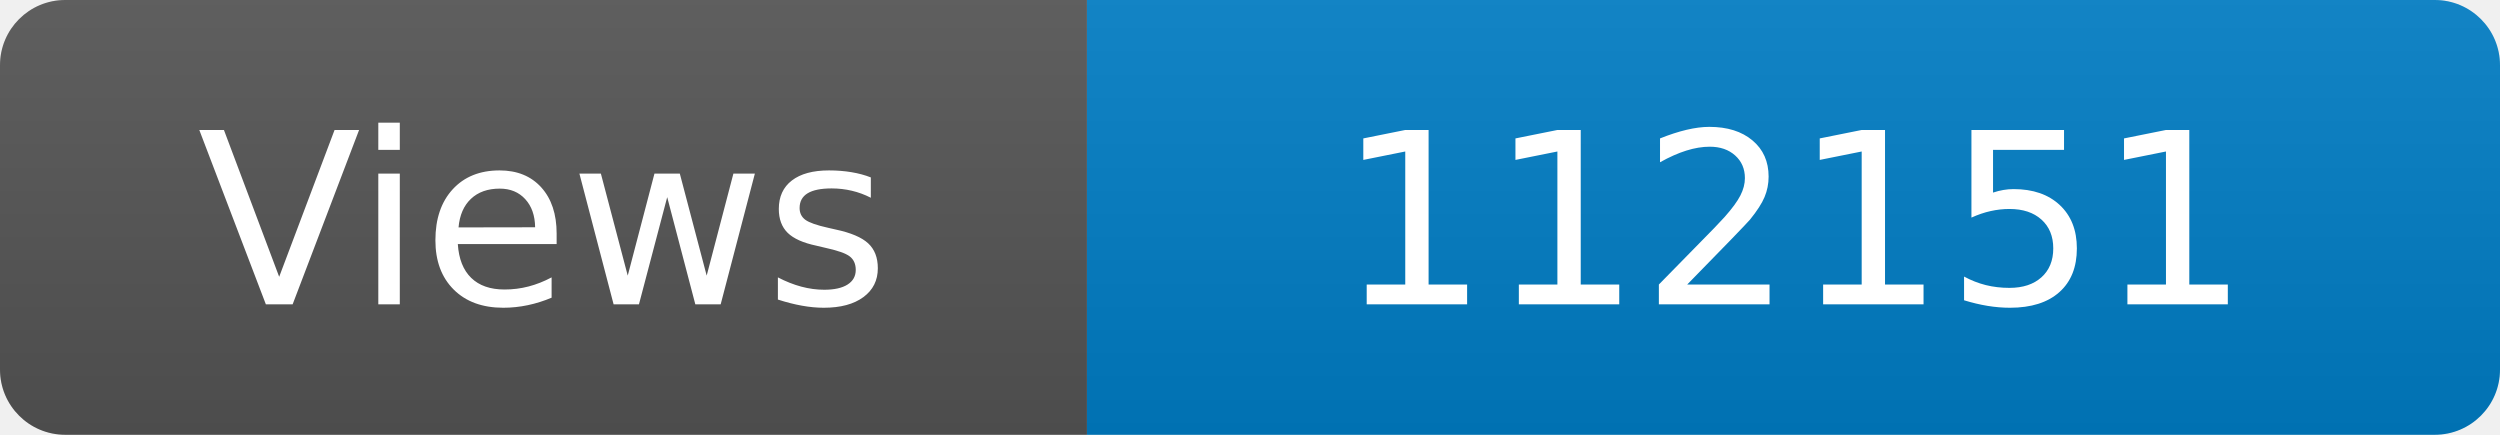
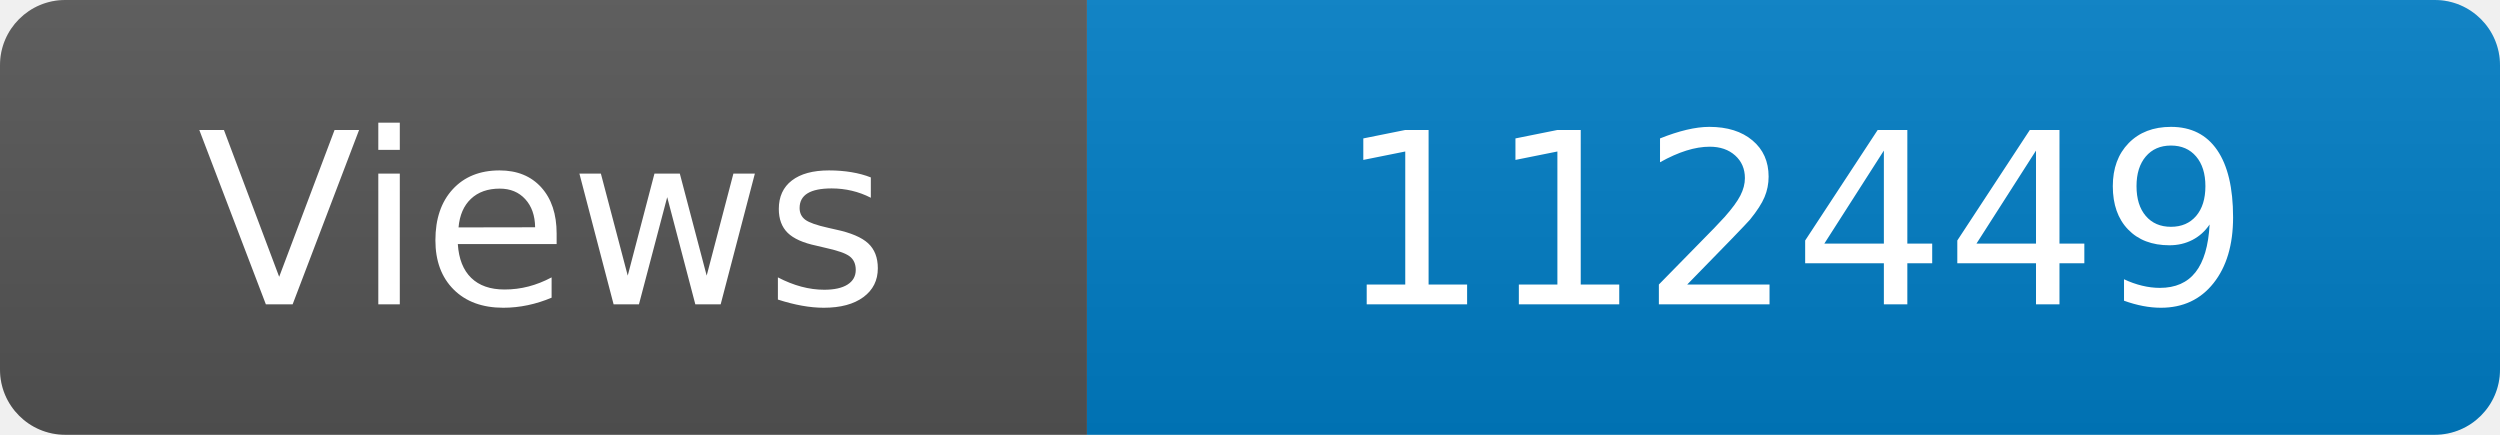
<svg xmlns="http://www.w3.org/2000/svg" width="115" height="20" role="img" aria-label="Maintained?: yes">
  <linearGradient id="s" x2="0" y2="100%">
    <stop offset="0" stop-color="#bbb" stop-opacity=".1" />
    <stop offset="1" stop-opacity=".1" />
  </linearGradient>
  <clipPath id="r">
    <rect width="115" height="20" rx="3" fill="#fff" />
  </clipPath>
  <g clip-path="url(#r)">
    <rect width="50" height="20" fill="#555" />
    <rect x="50" width="160" height="20" fill="#007ec6" />
    <rect width="115" height="20" fill="url(#s)" />
  </g>
  <g fill="#fff" text-anchor="middle" font-family="Verdana,Geneva,DejaVu Sans,sans-serif" font-size="110">
    <text x="250" y="140" transform="scale(.1)" fill="#fff">Views</text>
-     <text x="825" y="140" transform="scale(.1)" fill="#fff">112151</text>
+     <text x="825" y="140" transform="scale(.1)" fill="#fff">112449</text>
  </g>
</svg>
